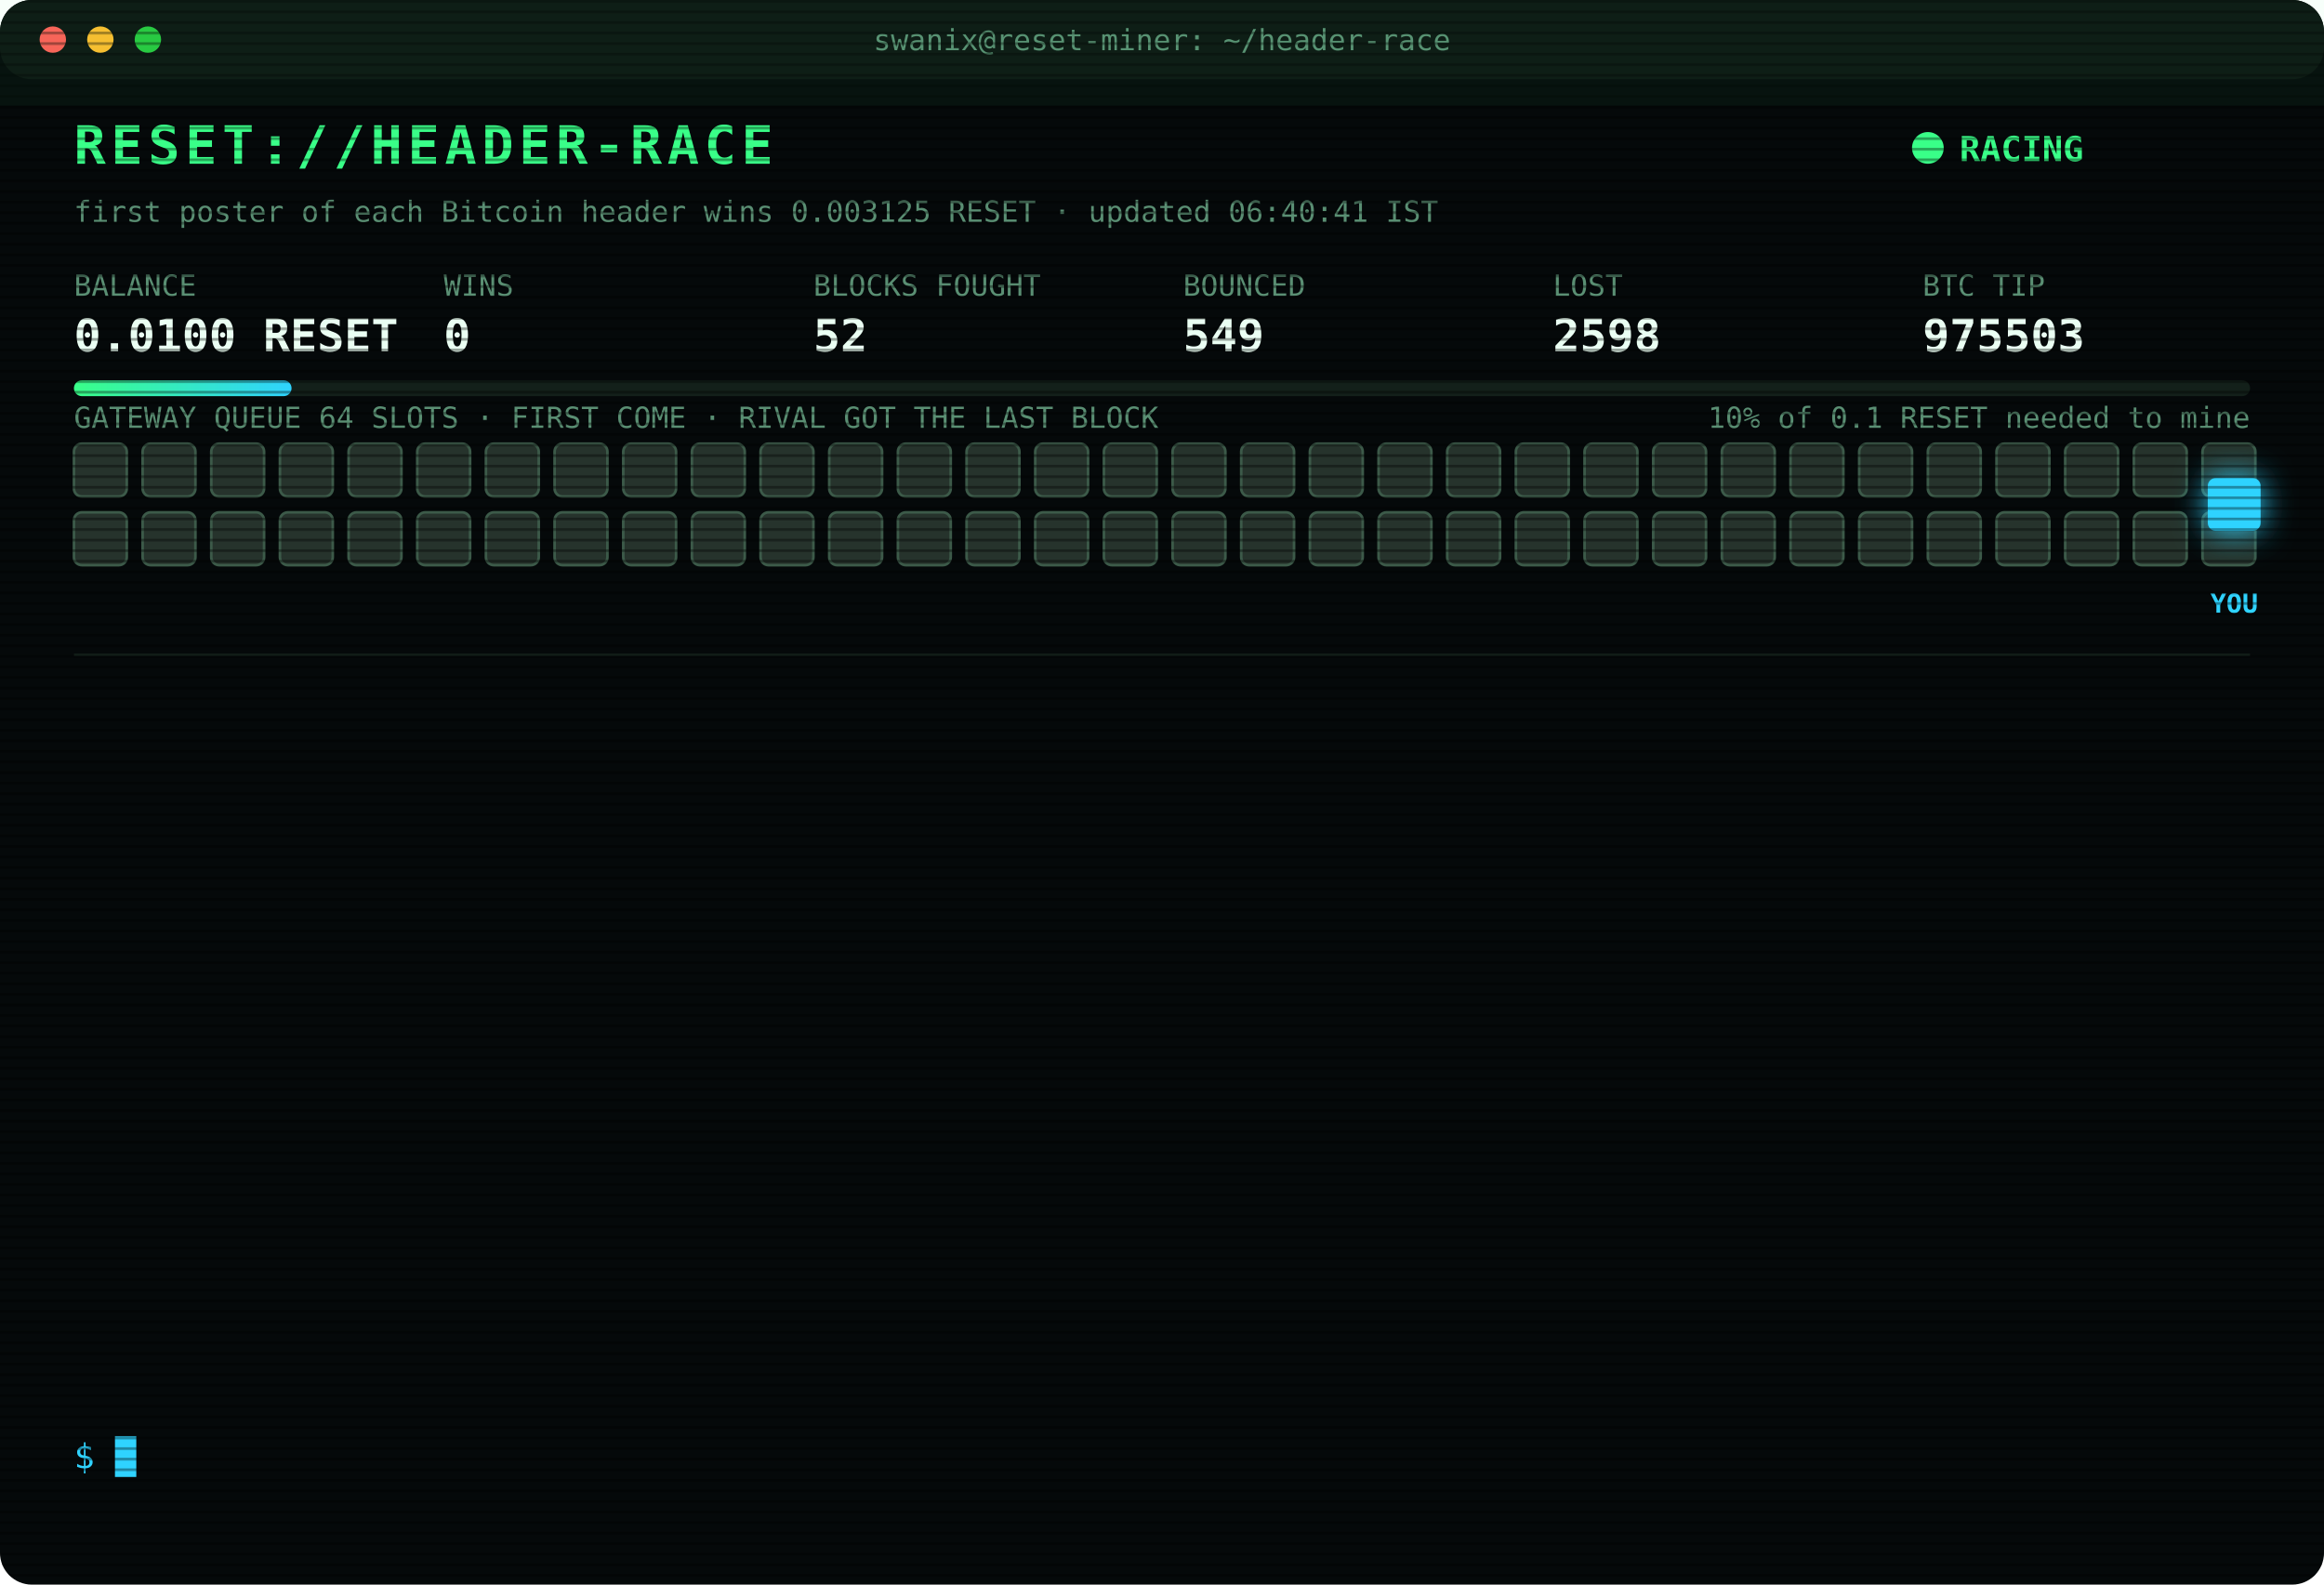
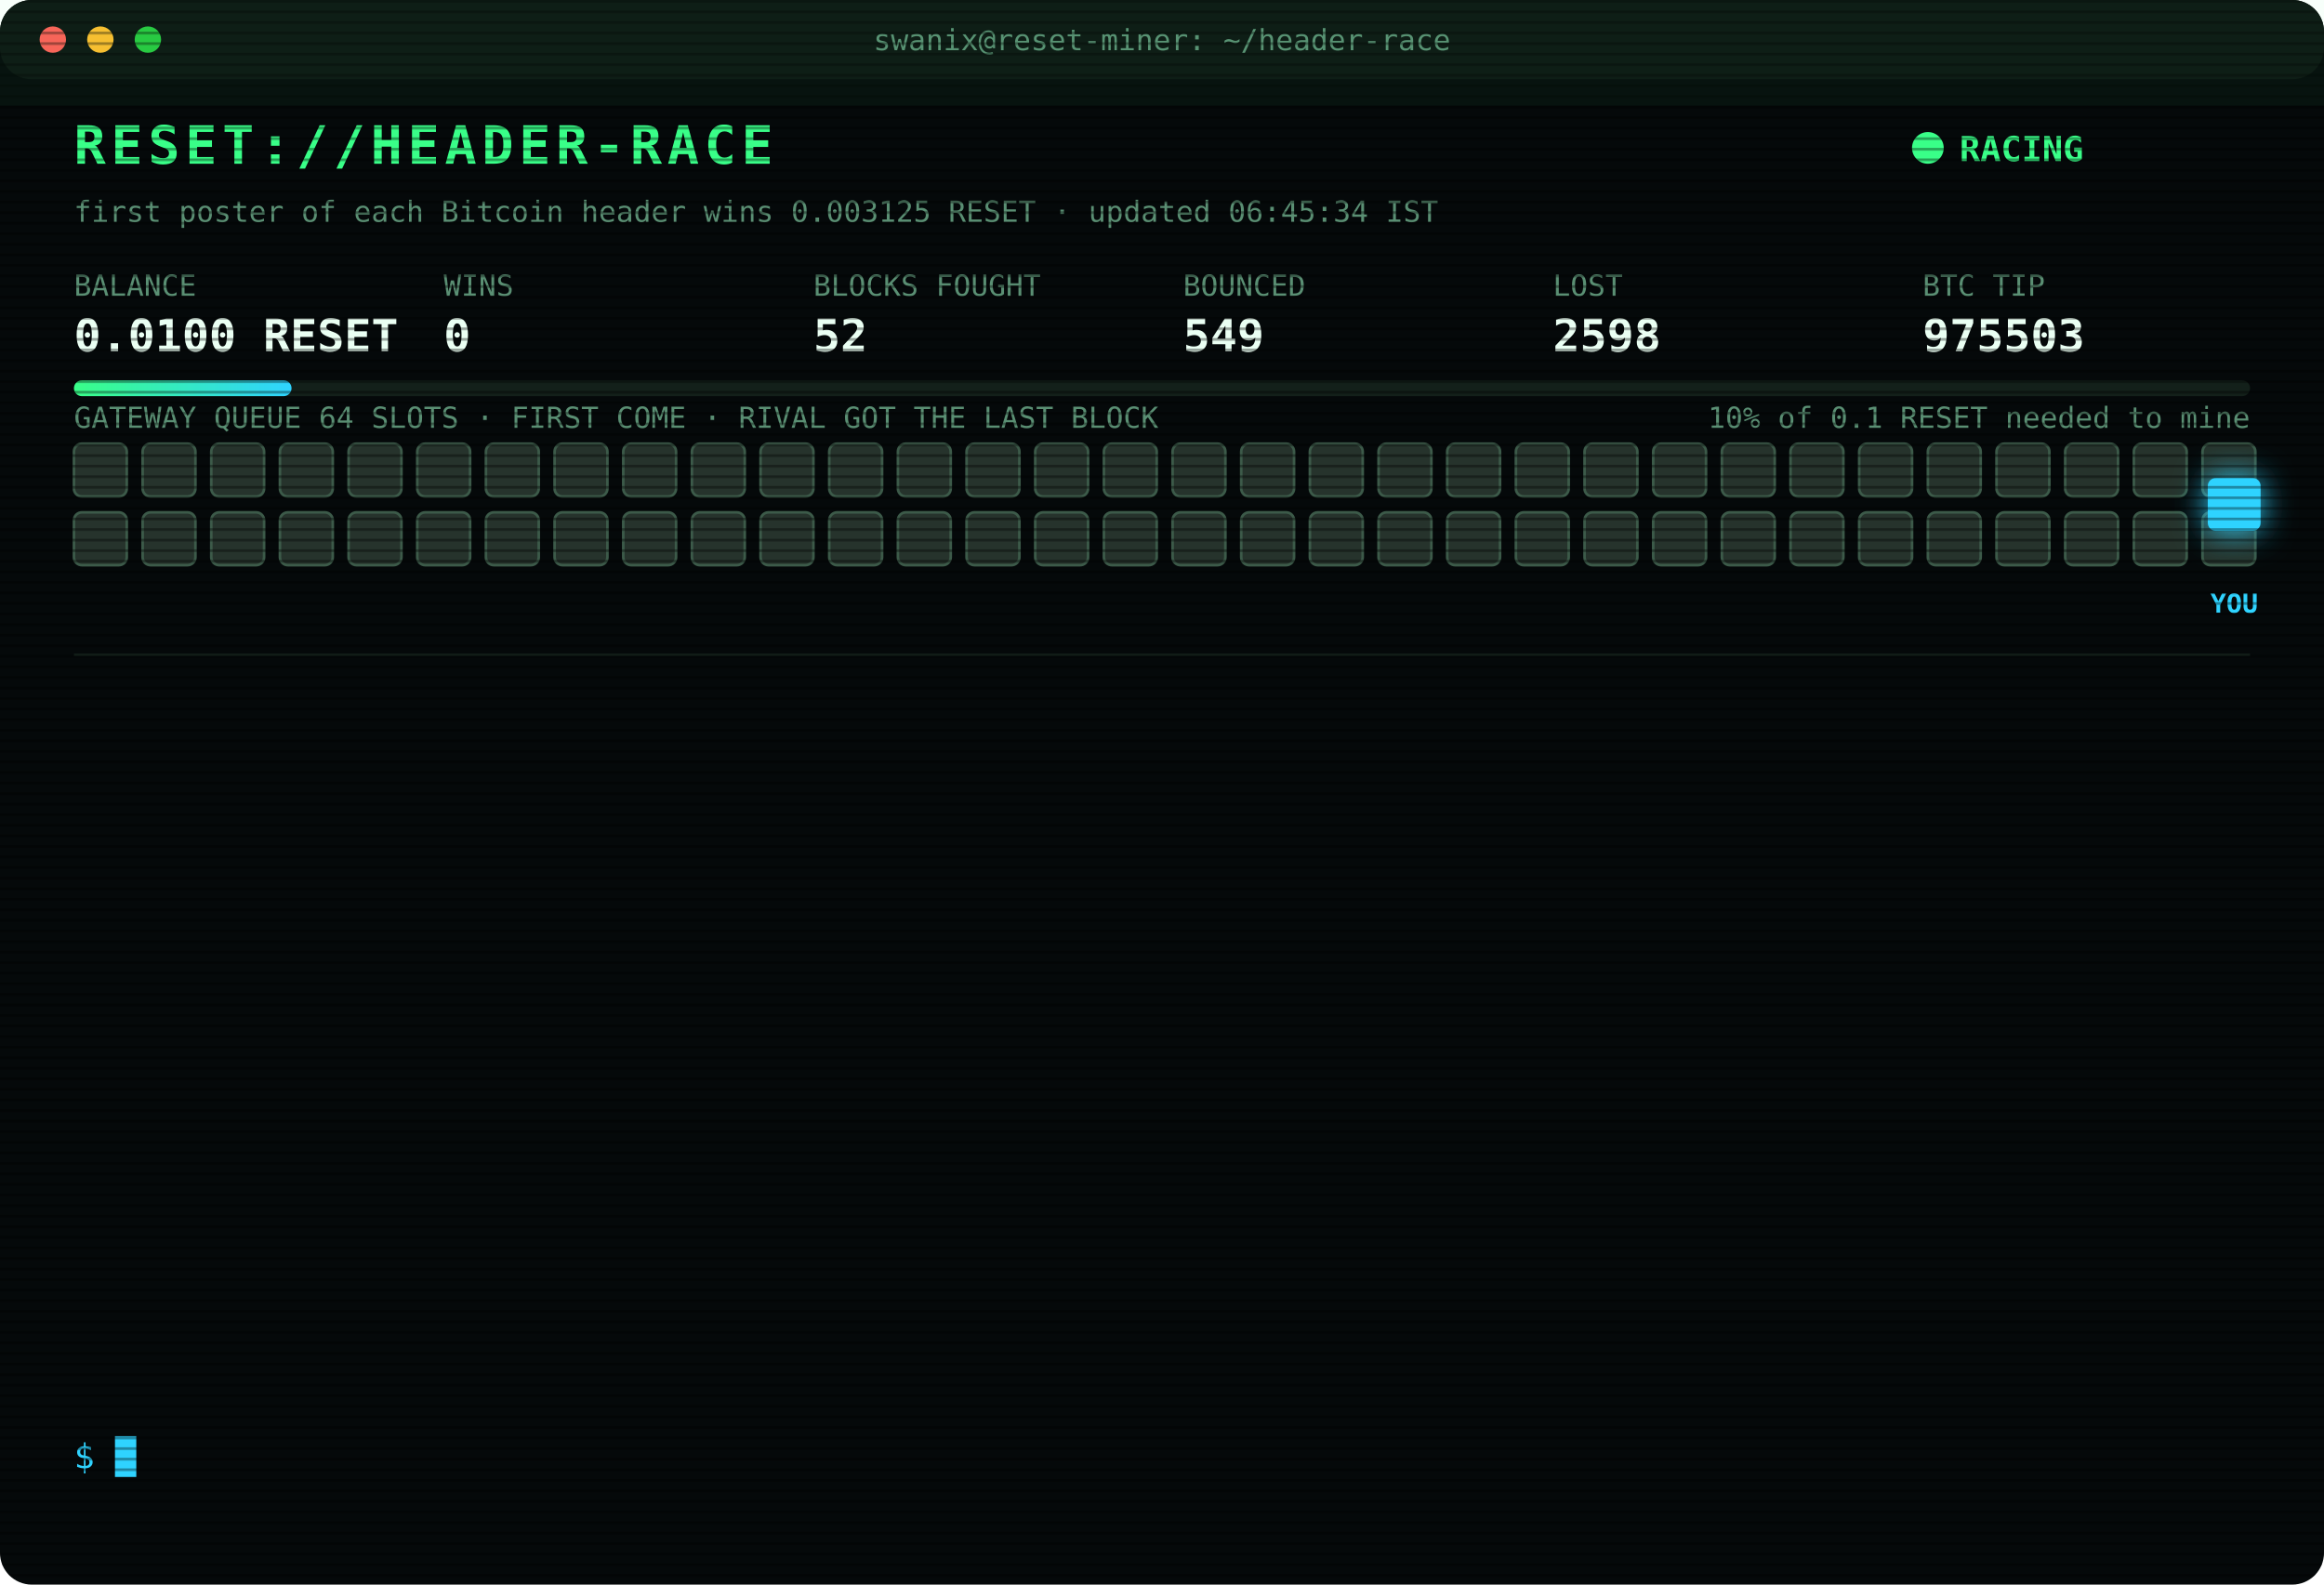
<svg xmlns="http://www.w3.org/2000/svg" width="880" height="600" viewBox="0 0 880 600" font-family="ui-monospace,SFMono-Regular,Menlo,Consolas,monospace">
  <style>
text{font-size:13px;fill:#7CFFB2}
.title{font-size:20px;font-weight:700;fill:#39FF88;letter-spacing:2px;animation:glitch 3s infinite steps(1)}
.sub{fill:#2fd3ff}.k{fill:#5a8f73;font-size:11px}.v{font-size:17px;font-weight:700;fill:#eafff3}
.ts{fill:#3f6b56}.boot{fill:#2fd3ff}.dim{fill:#5a8f73}.bad{fill:#ff4d6d}.warn{fill:#ffd23f}.mag{fill:#ff5cf0}.win{fill:#39FF88;font-weight:700}
.tag{font-size:10px;fill:#2fd3ff;font-weight:700}
.rival{fill:#26332c;stroke:#3c5a49;animation:jam 1.2s infinite alternate}
.idle{fill:#141c18;stroke:#22302a;animation:breathe 4s infinite}
.me{fill:#2fd3ff;filter:drop-shadow(0 0 6px #2fd3ff)}
.hover{animation:nudge 1.1s infinite ease-in-out}.bounce{animation:kick 1.4s infinite}
.ln{opacity:0;animation:in .4s forwards}
.cur{animation:blink 1s infinite steps(1)}
.scan{animation:scan 6s infinite linear}
.led{animation:blink 1.4s infinite}
@keyframes in{from{opacity:0;transform:translateX(-6px)}to{opacity:1;transform:none}}
@keyframes blink{50%{opacity:0}}
@keyframes jam{to{fill:#33463b}}
@keyframes breathe{50%{opacity:.4}}
@keyframes nudge{50%{transform:translateX(-10px)}}
@keyframes kick{0%,100%{transform:none}30%{transform:translateX(-14px)}55%{transform:translateX(10px) translateY(-6px)}}
@keyframes glitch{0%,92%{transform:none}93%{transform:translateX(2px);fill:#ff4d6d}95%{transform:translateX(-2px);fill:#2fd3ff}97%{transform:none}}
@keyframes scan{from{transform:translateY(-40px)}to{transform:translateY(600px)}}
</style>
  <defs>
    <pattern id="sl" width="4" height="4" patternUnits="userSpaceOnUse">
      <rect width="4" height="1" fill="#000" opacity=".35" />
    </pattern>
    <linearGradient id="bar">
      <stop offset="0" stop-color="#39FF88" />
      <stop offset="1" stop-color="#2fd3ff" />
    </linearGradient>
  </defs>
  <rect width="880" height="600" rx="12" fill="#05090a" />
  <rect width="880" height="30" rx="12" fill="#0d1512" />
  <circle cx="20" cy="15" r="5" fill="#ff5f57" />
  <circle cx="38" cy="15" r="5" fill="#febc2e" />
  <circle cx="56" cy="15" r="5" fill="#28c840" />
  <text x="440" y="19" text-anchor="middle" class="k">swanix@reset-miner: ~/header-race</text>
  <text x="28" y="62" class="title">RESET://HEADER-RACE</text>
  <circle class="led" cx="730" cy="56" r="6" fill="#39FF88" />
  <text x="742" y="61" class="win">RACING</text>
-   <text x="28" y="84" class="k">first poster of each Bitcoin header wins 0.003125 RESET · updated 06:40:41 IST</text>
+   <text x="28" y="84" class="k">first poster of each Bitcoin header wins 0.003125 RESET · updated 06:45:34 IST</text>
  <text x="28" y="112" class="k">BALANCE</text>
  <text x="28" y="133" class="v">0.0100 RESET</text>
  <text x="168" y="112" class="k">WINS</text>
  <text x="168" y="133" class="v">0</text>
  <text x="308" y="112" class="k">BLOCKS FOUGHT</text>
  <text x="308" y="133" class="v">52</text>
  <text x="448" y="112" class="k">BOUNCED</text>
  <text x="448" y="133" class="v">549</text>
  <text x="588" y="112" class="k">LOST</text>
  <text x="588" y="133" class="v">2598</text>
  <text x="728" y="112" class="k">BTC TIP</text>
  <text x="728" y="133" class="v">975503</text>
  <rect x="28" y="144" width="824" height="6" rx="3" fill="#13201a" />
  <rect x="28" y="144" width="82.4" height="6" rx="3" fill="url(#bar)" />
  <text x="852" y="162" text-anchor="end" class="k">10% of 0.1 RESET needed to mine</text>
  <text x="28" y="162" class="k">GATEWAY QUEUE 64 SLOTS · FIRST COME · RIVAL GOT THE LAST BLOCK</text>
  <rect class="rival" x="28" y="168" width="20" height="20" rx="3" style="animation-delay:0.00s" />
  <rect class="rival" x="54" y="168" width="20" height="20" rx="3" style="animation-delay:0.05s" />
  <rect class="rival" x="80" y="168" width="20" height="20" rx="3" style="animation-delay:0.10s" />
  <rect class="rival" x="106" y="168" width="20" height="20" rx="3" style="animation-delay:0.15s" />
  <rect class="rival" x="132" y="168" width="20" height="20" rx="3" style="animation-delay:0.20s" />
  <rect class="rival" x="158" y="168" width="20" height="20" rx="3" style="animation-delay:0.25s" />
  <rect class="rival" x="184" y="168" width="20" height="20" rx="3" style="animation-delay:0.30s" />
  <rect class="rival" x="210" y="168" width="20" height="20" rx="3" style="animation-delay:0.35s" />
  <rect class="rival" x="236" y="168" width="20" height="20" rx="3" style="animation-delay:0.40s" />
  <rect class="rival" x="262" y="168" width="20" height="20" rx="3" style="animation-delay:0.45s" />
  <rect class="rival" x="288" y="168" width="20" height="20" rx="3" style="animation-delay:0.50s" />
  <rect class="rival" x="314" y="168" width="20" height="20" rx="3" style="animation-delay:0.55s" />
  <rect class="rival" x="340" y="168" width="20" height="20" rx="3" style="animation-delay:0.60s" />
  <rect class="rival" x="366" y="168" width="20" height="20" rx="3" style="animation-delay:0.65s" />
  <rect class="rival" x="392" y="168" width="20" height="20" rx="3" style="animation-delay:0.70s" />
  <rect class="rival" x="418" y="168" width="20" height="20" rx="3" style="animation-delay:0.75s" />
  <rect class="rival" x="444" y="168" width="20" height="20" rx="3" style="animation-delay:0.80s" />
  <rect class="rival" x="470" y="168" width="20" height="20" rx="3" style="animation-delay:0.85s" />
  <rect class="rival" x="496" y="168" width="20" height="20" rx="3" style="animation-delay:0.90s" />
  <rect class="rival" x="522" y="168" width="20" height="20" rx="3" style="animation-delay:0.95s" />
  <rect class="rival" x="548" y="168" width="20" height="20" rx="3" style="animation-delay:1.00s" />
  <rect class="rival" x="574" y="168" width="20" height="20" rx="3" style="animation-delay:1.05s" />
  <rect class="rival" x="600" y="168" width="20" height="20" rx="3" style="animation-delay:1.10s" />
  <rect class="rival" x="626" y="168" width="20" height="20" rx="3" style="animation-delay:1.15s" />
  <rect class="rival" x="652" y="168" width="20" height="20" rx="3" style="animation-delay:1.20s" />
  <rect class="rival" x="678" y="168" width="20" height="20" rx="3" style="animation-delay:1.25s" />
  <rect class="rival" x="704" y="168" width="20" height="20" rx="3" style="animation-delay:1.30s" />
  <rect class="rival" x="730" y="168" width="20" height="20" rx="3" style="animation-delay:1.35s" />
  <rect class="rival" x="756" y="168" width="20" height="20" rx="3" style="animation-delay:1.40s" />
  <rect class="rival" x="782" y="168" width="20" height="20" rx="3" style="animation-delay:1.45s" />
  <rect class="rival" x="808" y="168" width="20" height="20" rx="3" style="animation-delay:1.50s" />
  <rect class="rival" x="834" y="168" width="20" height="20" rx="3" style="animation-delay:1.55s" />
  <rect class="rival" x="28" y="194" width="20" height="20" rx="3" style="animation-delay:1.60s" />
  <rect class="rival" x="54" y="194" width="20" height="20" rx="3" style="animation-delay:1.65s" />
  <rect class="rival" x="80" y="194" width="20" height="20" rx="3" style="animation-delay:1.70s" />
  <rect class="rival" x="106" y="194" width="20" height="20" rx="3" style="animation-delay:1.75s" />
  <rect class="rival" x="132" y="194" width="20" height="20" rx="3" style="animation-delay:1.80s" />
  <rect class="rival" x="158" y="194" width="20" height="20" rx="3" style="animation-delay:1.85s" />
  <rect class="rival" x="184" y="194" width="20" height="20" rx="3" style="animation-delay:1.90s" />
  <rect class="rival" x="210" y="194" width="20" height="20" rx="3" style="animation-delay:1.95s" />
  <rect class="rival" x="236" y="194" width="20" height="20" rx="3" style="animation-delay:2.00s" />
  <rect class="rival" x="262" y="194" width="20" height="20" rx="3" style="animation-delay:2.05s" />
  <rect class="rival" x="288" y="194" width="20" height="20" rx="3" style="animation-delay:2.10s" />
  <rect class="rival" x="314" y="194" width="20" height="20" rx="3" style="animation-delay:2.15s" />
  <rect class="rival" x="340" y="194" width="20" height="20" rx="3" style="animation-delay:2.20s" />
  <rect class="rival" x="366" y="194" width="20" height="20" rx="3" style="animation-delay:2.25s" />
  <rect class="rival" x="392" y="194" width="20" height="20" rx="3" style="animation-delay:2.30s" />
  <rect class="rival" x="418" y="194" width="20" height="20" rx="3" style="animation-delay:2.35s" />
  <rect class="rival" x="444" y="194" width="20" height="20" rx="3" style="animation-delay:2.40s" />
  <rect class="rival" x="470" y="194" width="20" height="20" rx="3" style="animation-delay:2.45s" />
  <rect class="rival" x="496" y="194" width="20" height="20" rx="3" style="animation-delay:2.50s" />
  <rect class="rival" x="522" y="194" width="20" height="20" rx="3" style="animation-delay:2.55s" />
  <rect class="rival" x="548" y="194" width="20" height="20" rx="3" style="animation-delay:2.60s" />
  <rect class="rival" x="574" y="194" width="20" height="20" rx="3" style="animation-delay:2.65s" />
  <rect class="rival" x="600" y="194" width="20" height="20" rx="3" style="animation-delay:2.70s" />
  <rect class="rival" x="626" y="194" width="20" height="20" rx="3" style="animation-delay:2.75s" />
  <rect class="rival" x="652" y="194" width="20" height="20" rx="3" style="animation-delay:2.80s" />
  <rect class="rival" x="678" y="194" width="20" height="20" rx="3" style="animation-delay:2.85s" />
  <rect class="rival" x="704" y="194" width="20" height="20" rx="3" style="animation-delay:2.90s" />
  <rect class="rival" x="730" y="194" width="20" height="20" rx="3" style="animation-delay:2.95s" />
  <rect class="rival" x="756" y="194" width="20" height="20" rx="3" style="animation-delay:3.00s" />
  <rect class="rival" x="782" y="194" width="20" height="20" rx="3" style="animation-delay:3.05s" />
  <rect class="rival" x="808" y="194" width="20" height="20" rx="3" style="animation-delay:3.10s" />
  <rect class="rival" x="834" y="194" width="20" height="20" rx="3" style="animation-delay:3.15s" />
  <g class="hover">
    <rect class="me" x="836" y="181" width="20" height="20" rx="3" />
    <text class="tag" x="846" y="232" text-anchor="middle">YOU</text>
  </g>
  <line x1="28" x2="852" y1="248" y2="248" stroke="#13201a" />
  <g class="ln" style="animation-delay:0.40s">
    <text x="28" y="270" class="ts">05:15:47</text>
    <text x="104" y="270" class="bad">[GATEWAY DOWN] no response · 2719ms</text>
  </g>
  <g class="ln" style="animation-delay:0.65s">
    <text x="28" y="292" class="ts">05:24:05</text>
    <text x="104" y="292" class="bad">[LOST] #975493 taken by a rival miner</text>
  </g>
  <g class="ln" style="animation-delay:0.90s">
    <text x="28" y="314" class="ts">05:46:56</text>
    <text x="104" y="314" class="bad">[LOST] #975495 taken by a rival miner</text>
  </g>
  <g class="ln" style="animation-delay:1.15s">
    <text x="28" y="336" class="ts">05:47:48</text>
    <text x="104" y="336" class="bad">[LOST] #975496 taken by a rival miner</text>
  </g>
  <g class="ln" style="animation-delay:1.40s">
    <text x="28" y="358" class="ts">06:00:11</text>
    <text x="104" y="358" class="bad">[LOST] #975497 taken by a rival miner</text>
  </g>
  <g class="ln" style="animation-delay:1.65s">
    <text x="28" y="380" class="ts">06:16:17</text>
    <text x="104" y="380" class="bad">[GATEWAY DOWN] no response · 1587ms</text>
  </g>
  <g class="ln" style="animation-delay:1.90s">
    <text x="28" y="402" class="ts">06:16:51</text>
    <text x="104" y="402" class="bad">[LOST] #975498 taken by a rival miner</text>
  </g>
  <g class="ln" style="animation-delay:2.15s">
    <text x="28" y="424" class="ts">06:22:10</text>
    <text x="104" y="424" class="bad">[LOST] #975499 taken by a rival miner</text>
  </g>
  <g class="ln" style="animation-delay:2.40s">
    <text x="28" y="446" class="ts">06:29:04</text>
    <text x="104" y="446" class="bad">[LOST] #975500 taken by a rival miner</text>
  </g>
  <g class="ln" style="animation-delay:2.65s">
    <text x="28" y="468" class="ts">06:30:00</text>
    <text x="104" y="468" class="bad">[GATEWAY DOWN] no response · 1798ms</text>
  </g>
  <g class="ln" style="animation-delay:2.90s">
    <text x="28" y="490" class="ts">06:30:03</text>
    <text x="104" y="490" class="bad">[LOST] #975501 taken by a rival miner</text>
  </g>
  <g class="ln" style="animation-delay:3.15s">
    <text x="28" y="512" class="ts">06:40:03</text>
    <text x="104" y="512" class="bad">[LOST] #975502 taken by a rival miner</text>
  </g>
  <g class="ln" style="animation-delay:3.40s">
    <text x="28" y="534" class="ts">06:40:41</text>
    <text x="104" y="534" class="bad">[LOST] #975503 taken by a rival miner</text>
  </g>
  <text x="28" y="556" class="sub">$ <tspan class="cur">█</tspan>
  </text>
  <rect width="880" height="600" rx="12" fill="url(#sl)" pointer-events="none" />
  <rect class="scan" width="880" height="40" fill="#39FF88" opacity=".04" />
</svg>
